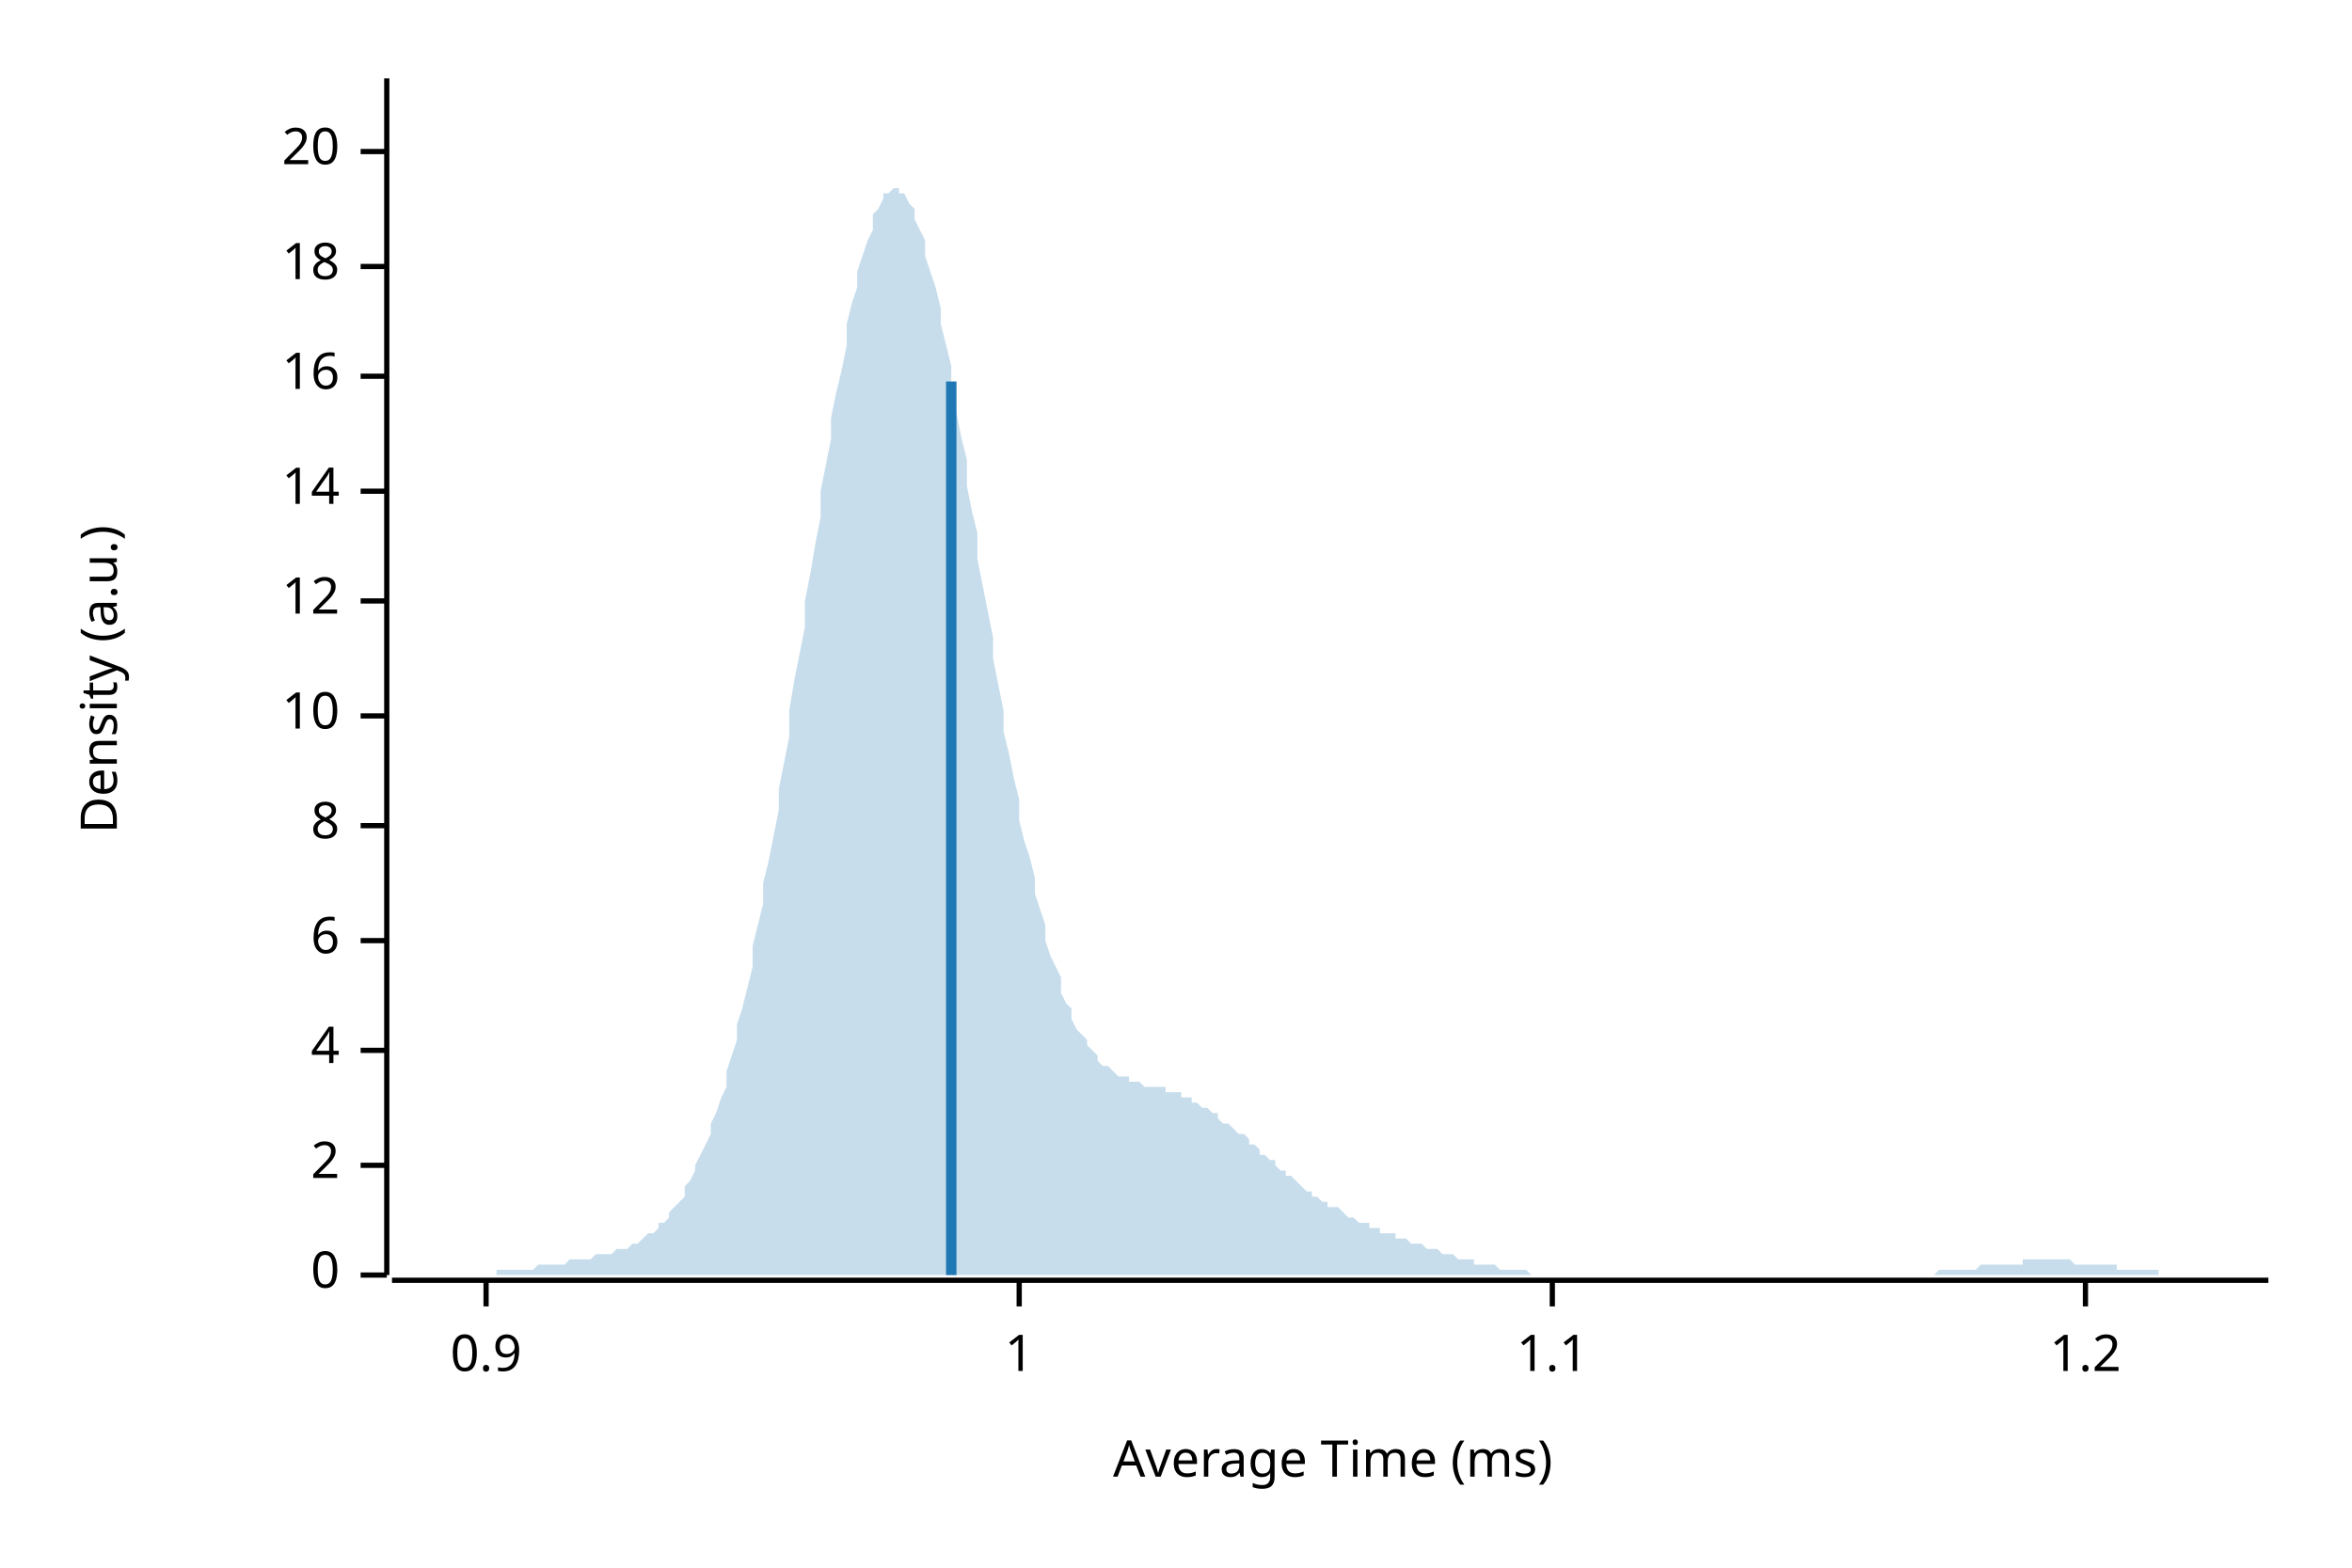
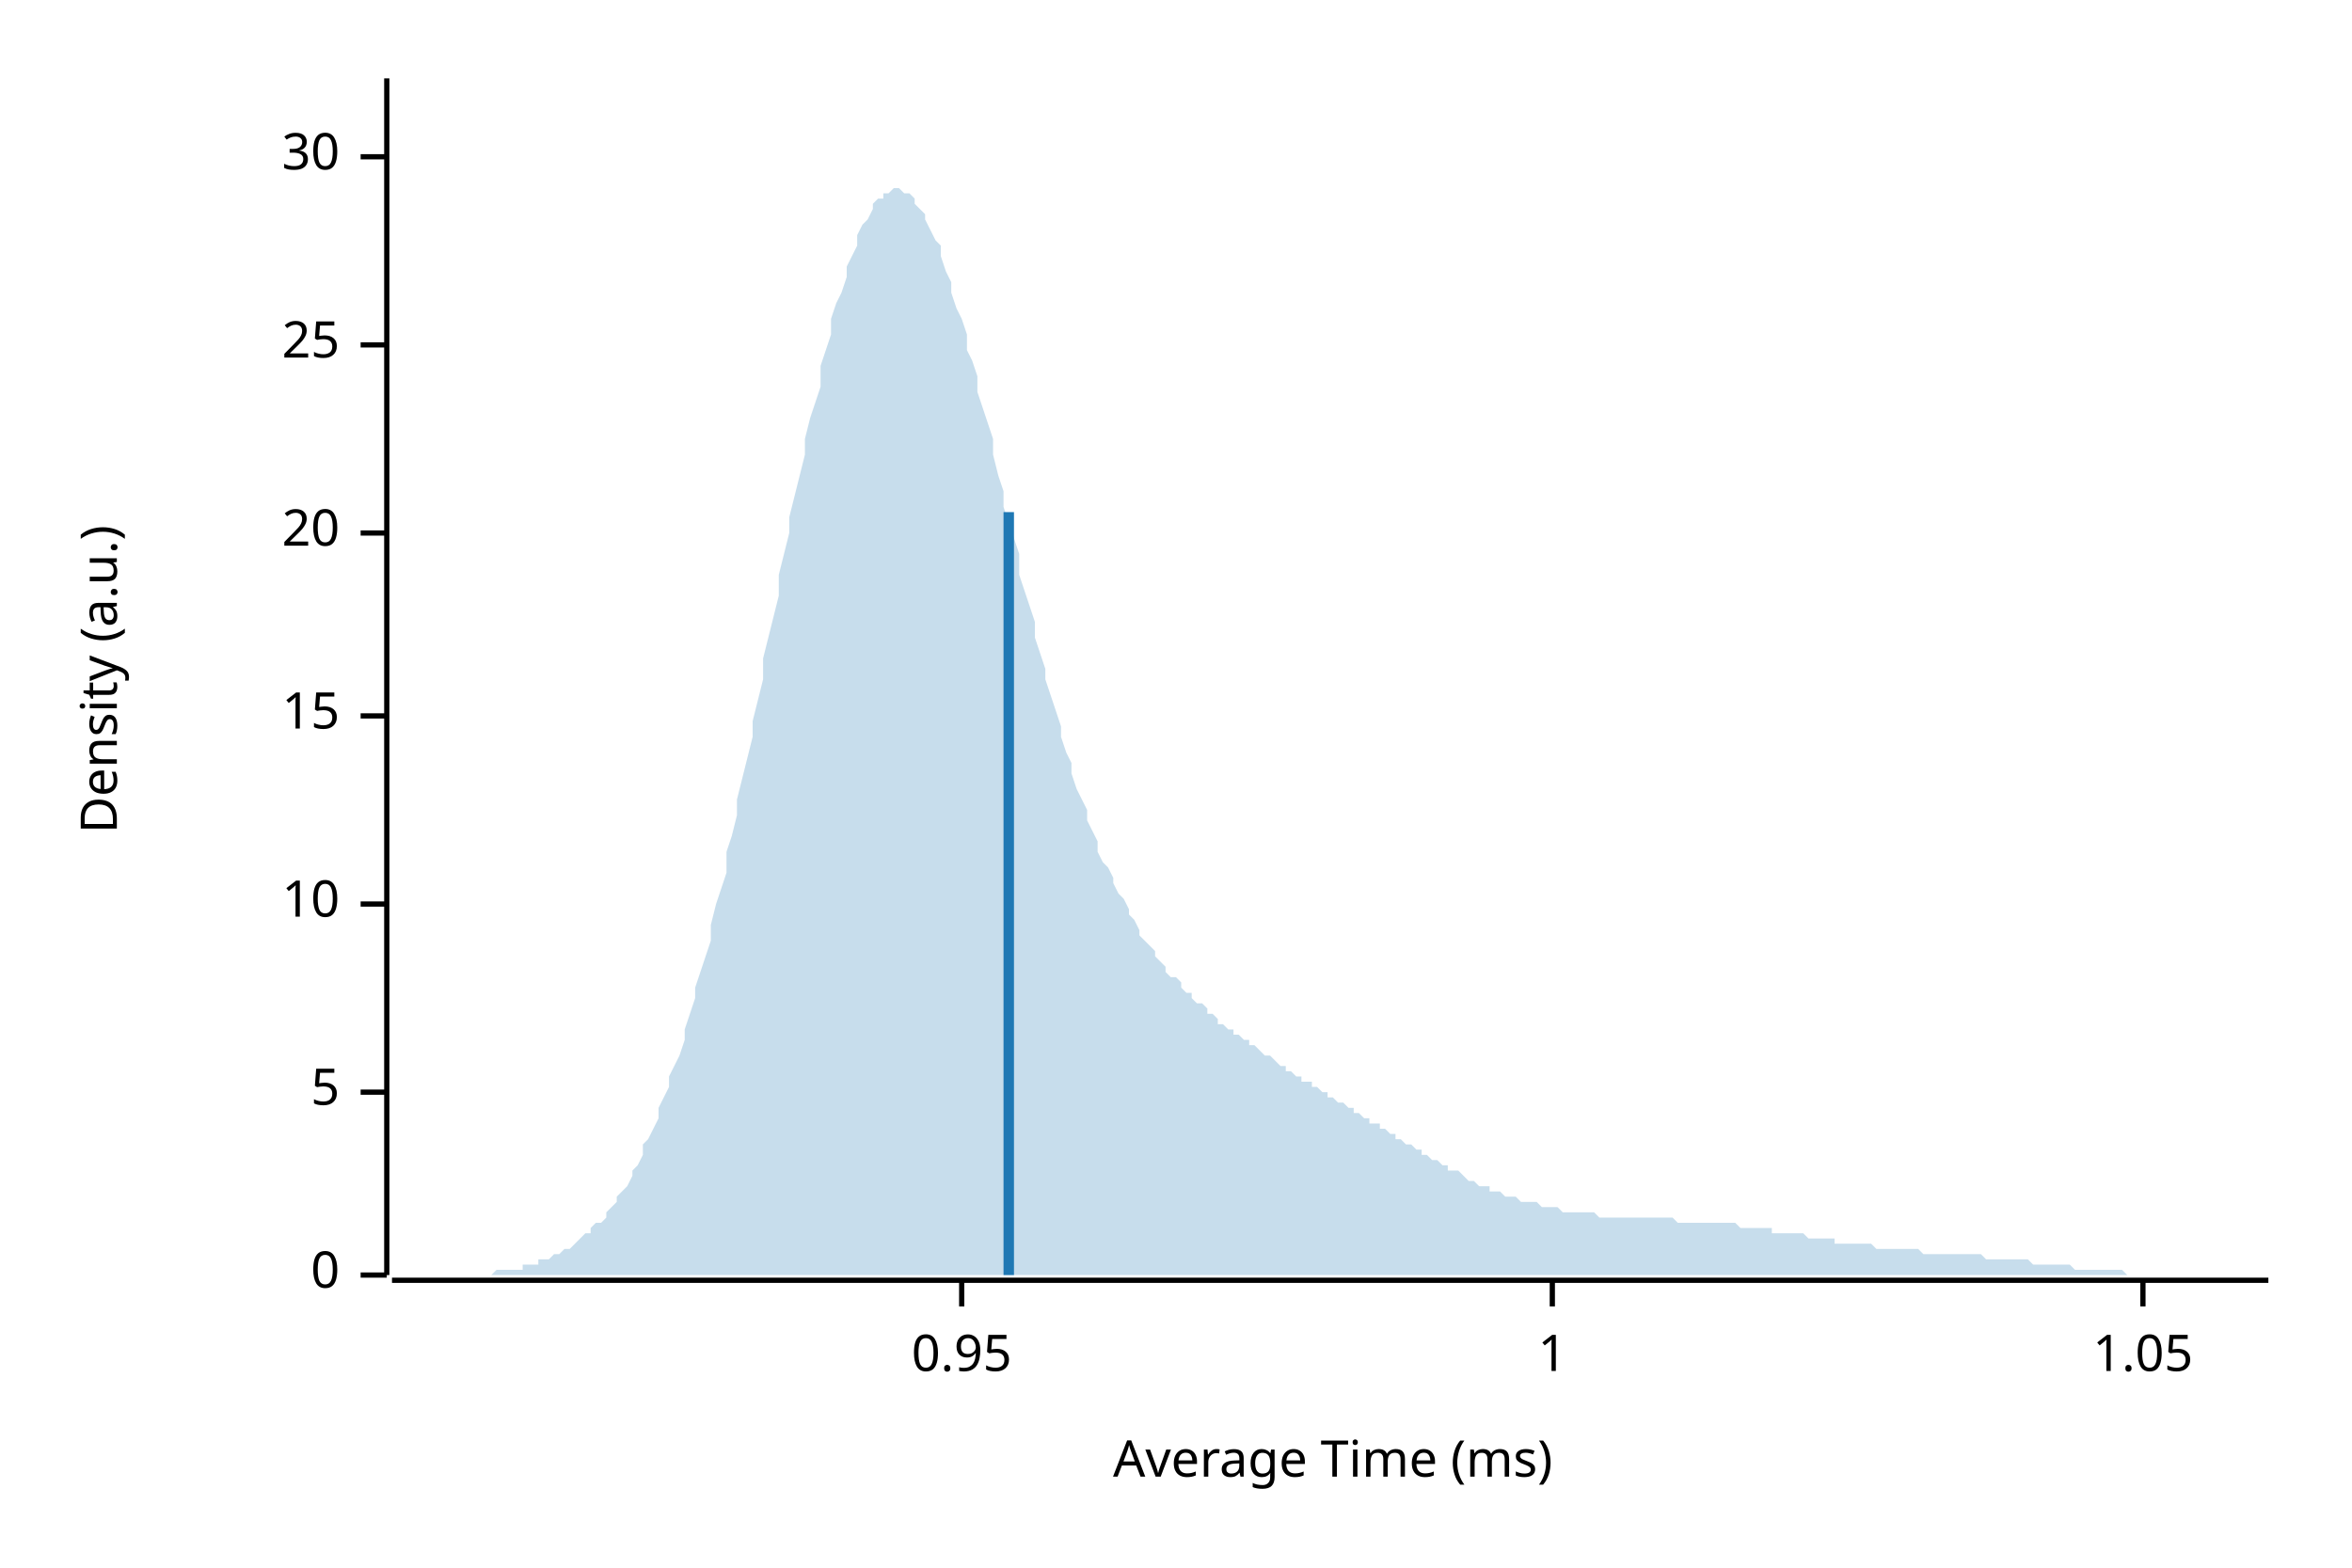
<svg xmlns="http://www.w3.org/2000/svg" width="450" height="300" viewBox="0 0 450 300">
  <text x="15" y="130" dy="0.76em" text-anchor="middle" font-family="sans-serif" font-size="9.677" opacity="1" fill="#000000" transform="rotate(270, 15, 130)">
Density (a.u.)
</text>
  <text x="255" y="285" dy="-0.5ex" text-anchor="middle" font-family="sans-serif" font-size="9.677" opacity="1" fill="#000000">
Average Time (ms)
</text>
  <polyline fill="none" opacity="1" stroke="#000000" stroke-width="1" points="74,15 74,244 " />
  <text x="65" y="244" dy="0.5ex" text-anchor="end" font-family="sans-serif" font-size="9.677" opacity="1" fill="#000000">
0
</text>
  <polyline fill="none" opacity="1" stroke="#000000" stroke-width="1" points="69,244 74,244 " />
-   <text x="65" y="223" dy="0.5ex" text-anchor="end" font-family="sans-serif" font-size="9.677" opacity="1" fill="#000000">
- 2
+   <text x="65" y="209" dy="0.5ex" text-anchor="end" font-family="sans-serif" font-size="9.677" opacity="1" fill="#000000">
+ 5
</text>
-   <polyline fill="none" opacity="1" stroke="#000000" stroke-width="1" points="69,223 74,223 " />
-   <text x="65" y="201" dy="0.5ex" text-anchor="end" font-family="sans-serif" font-size="9.677" opacity="1" fill="#000000">
- 4
- </text>
-   <polyline fill="none" opacity="1" stroke="#000000" stroke-width="1" points="69,201 74,201 " />
-   <text x="65" y="180" dy="0.5ex" text-anchor="end" font-family="sans-serif" font-size="9.677" opacity="1" fill="#000000">
- 6
- </text>
-   <polyline fill="none" opacity="1" stroke="#000000" stroke-width="1" points="69,180 74,180 " />
-   <text x="65" y="158" dy="0.5ex" text-anchor="end" font-family="sans-serif" font-size="9.677" opacity="1" fill="#000000">
- 8
- </text>
-   <polyline fill="none" opacity="1" stroke="#000000" stroke-width="1" points="69,158 74,158 " />
-   <text x="65" y="137" dy="0.5ex" text-anchor="end" font-family="sans-serif" font-size="9.677" opacity="1" fill="#000000">
+   <polyline fill="none" opacity="1" stroke="#000000" stroke-width="1" points="69,209 74,209 " />
+   <text x="65" y="173" dy="0.5ex" text-anchor="end" font-family="sans-serif" font-size="9.677" opacity="1" fill="#000000">
10
</text>
+   <polyline fill="none" opacity="1" stroke="#000000" stroke-width="1" points="69,173 74,173 " />
+   <text x="65" y="137" dy="0.5ex" text-anchor="end" font-family="sans-serif" font-size="9.677" opacity="1" fill="#000000">
+ 15
+ </text>
  <polyline fill="none" opacity="1" stroke="#000000" stroke-width="1" points="69,137 74,137 " />
-   <text x="65" y="115" dy="0.5ex" text-anchor="end" font-family="sans-serif" font-size="9.677" opacity="1" fill="#000000">
- 12
- </text>
-   <polyline fill="none" opacity="1" stroke="#000000" stroke-width="1" points="69,115 74,115 " />
-   <text x="65" y="94" dy="0.5ex" text-anchor="end" font-family="sans-serif" font-size="9.677" opacity="1" fill="#000000">
- 14
- </text>
-   <polyline fill="none" opacity="1" stroke="#000000" stroke-width="1" points="69,94 74,94 " />
-   <text x="65" y="72" dy="0.5ex" text-anchor="end" font-family="sans-serif" font-size="9.677" opacity="1" fill="#000000">
- 16
- </text>
-   <polyline fill="none" opacity="1" stroke="#000000" stroke-width="1" points="69,72 74,72 " />
-   <text x="65" y="51" dy="0.5ex" text-anchor="end" font-family="sans-serif" font-size="9.677" opacity="1" fill="#000000">
- 18
- </text>
-   <polyline fill="none" opacity="1" stroke="#000000" stroke-width="1" points="69,51 74,51 " />
-   <text x="65" y="29" dy="0.5ex" text-anchor="end" font-family="sans-serif" font-size="9.677" opacity="1" fill="#000000">
+   <text x="65" y="102" dy="0.5ex" text-anchor="end" font-family="sans-serif" font-size="9.677" opacity="1" fill="#000000">
20
</text>
-   <polyline fill="none" opacity="1" stroke="#000000" stroke-width="1" points="69,29 74,29 " />
+   <polyline fill="none" opacity="1" stroke="#000000" stroke-width="1" points="69,102 74,102 " />
+   <text x="65" y="66" dy="0.5ex" text-anchor="end" font-family="sans-serif" font-size="9.677" opacity="1" fill="#000000">
+ 25
+ </text>
+   <polyline fill="none" opacity="1" stroke="#000000" stroke-width="1" points="69,66 74,66 " />
+   <text x="65" y="30" dy="0.5ex" text-anchor="end" font-family="sans-serif" font-size="9.677" opacity="1" fill="#000000">
+ 30
+ </text>
+   <polyline fill="none" opacity="1" stroke="#000000" stroke-width="1" points="69,30 74,30 " />
  <polyline fill="none" opacity="1" stroke="#000000" stroke-width="1" points="75,245 434,245 " />
-   <text x="93" y="255" dy="0.76em" text-anchor="middle" font-family="sans-serif" font-size="9.677" opacity="1" fill="#000000">
- 0.9
+   <text x="184" y="255" dy="0.76em" text-anchor="middle" font-family="sans-serif" font-size="9.677" opacity="1" fill="#000000">
+ 0.95
</text>
-   <polyline fill="none" opacity="1" stroke="#000000" stroke-width="1" points="93,245 93,250 " />
-   <text x="195" y="255" dy="0.76em" text-anchor="middle" font-family="sans-serif" font-size="9.677" opacity="1" fill="#000000">
+   <polyline fill="none" opacity="1" stroke="#000000" stroke-width="1" points="184,245 184,250 " />
+   <text x="297" y="255" dy="0.76em" text-anchor="middle" font-family="sans-serif" font-size="9.677" opacity="1" fill="#000000">
1
</text>
-   <polyline fill="none" opacity="1" stroke="#000000" stroke-width="1" points="195,245 195,250 " />
-   <text x="297" y="255" dy="0.76em" text-anchor="middle" font-family="sans-serif" font-size="9.677" opacity="1" fill="#000000">
- 1.1
+   <polyline fill="none" opacity="1" stroke="#000000" stroke-width="1" points="297,245 297,250 " />
+   <text x="410" y="255" dy="0.76em" text-anchor="middle" font-family="sans-serif" font-size="9.677" opacity="1" fill="#000000">
+ 1.05
</text>
-   <polyline fill="none" opacity="1" stroke="#000000" stroke-width="1" points="297,245 297,250 " />
-   <text x="399" y="255" dy="0.76em" text-anchor="middle" font-family="sans-serif" font-size="9.677" opacity="1" fill="#000000">
- 1.2
- </text>
-   <polyline fill="none" opacity="1" stroke="#000000" stroke-width="1" points="399,245 399,250 " />
-   <polygon opacity="0.25" fill="#1F78B4" points="75,244 75,244 76,244 77,244 77,244 78,244 79,244 80,244 80,244 81,244 82,244 82,244 83,244 84,244 85,244 85,244 86,244 87,244 87,244 88,244 89,244 90,244 90,244 91,244 92,244 92,244 93,244 94,244 95,244 95,243 96,243 97,243 98,243 98,243 99,243 100,243 100,243 101,243 102,243 103,242 103,242 104,242 105,242 105,242 106,242 107,242 108,242 108,242 109,241 110,241 110,241 111,241 112,241 113,241 113,241 114,240 115,240 116,240 116,240 117,240 118,239 118,239 119,239 120,239 121,238 121,238 122,238 123,237 123,237 124,236 125,236 126,235 126,234 127,234 128,233 128,232 129,231 130,230 131,229 131,227 132,226 133,224 133,223 134,221 135,219 136,217 136,215 137,213 138,210 139,208 139,205 140,202 141,199 141,196 142,193 143,189 144,185 144,181 145,177 146,173 146,169 147,165 148,160 149,155 149,151 150,146 151,141 151,136 152,130 153,125 154,120 154,115 155,110 156,104 157,99 157,94 158,89 159,84 159,80 160,75 161,71 162,66 162,62 163,58 164,55 164,52 165,49 166,46 167,44 167,41 168,40 169,38 169,37 170,37 171,36 172,36 172,37 173,37 174,39 175,40 175,42 176,44 177,46 177,49 178,52 179,55 180,59 180,62 181,66 182,70 182,75 183,79 184,84 185,88 185,93 186,98 187,102 187,107 188,112 189,117 190,122 190,126 191,131 192,136 192,140 193,144 194,149 195,153 195,157 196,161 197,164 198,168 198,171 199,174 200,177 200,180 201,183 202,185 203,187 203,190 204,192 205,193 205,195 206,197 207,198 208,199 208,200 209,201 210,202 210,203 211,204 212,204 213,205 213,205 214,206 215,206 216,206 216,207 217,207 218,207 218,207 219,208 220,208 221,208 221,208 222,208 223,208 223,209 224,209 225,209 226,209 226,210 227,210 228,210 228,211 229,211 230,212 231,212 231,212 232,213 233,213 233,214 234,215 235,215 236,216 236,216 237,217 238,217 239,218 239,219 240,219 241,220 241,221 242,221 243,222 244,222 244,223 245,224 246,224 246,225 247,225 248,226 249,227 249,227 250,228 251,228 251,229 252,229 253,230 254,230 254,231 255,231 256,231 257,232 257,232 258,233 259,233 259,233 260,234 261,234 262,234 262,235 263,235 264,235 264,236 265,236 266,236 267,236 267,237 268,237 269,237 269,237 270,238 271,238 272,238 272,238 273,239 274,239 275,239 275,239 276,240 277,240 277,240 278,240 279,241 280,241 280,241 281,241 282,241 282,242 283,242 284,242 285,242 285,242 286,242 287,243 287,243 288,243 289,243 290,243 290,243 291,243 292,243 292,243 293,244 294,244 295,244 295,244 296,244 297,244 298,244 298,244 299,244 300,244 300,244 301,244 302,244 303,244 303,244 304,244 305,244 305,244 306,244 307,244 308,244 308,244 309,244 310,244 310,244 311,244 312,244 313,244 313,244 314,244 315,244 316,244 316,244 317,244 318,244 318,244 319,244 320,244 321,244 321,244 322,244 323,244 323,244 324,244 325,244 326,244 326,244 327,244 328,244 328,244 329,244 330,244 331,244 331,244 332,244 333,244 333,244 334,244 335,244 336,244 336,244 337,244 338,244 339,244 339,244 340,244 341,244 341,244 342,244 343,244 344,244 344,244 345,244 346,244 346,244 347,244 348,244 349,244 349,244 350,244 351,244 351,244 352,244 353,244 354,244 354,244 355,244 356,244 357,244 357,244 358,244 359,244 359,244 360,244 361,244 362,244 362,244 363,244 364,244 364,244 365,244 366,244 367,244 367,244 368,244 369,244 369,244 370,244 371,243 372,243 372,243 373,243 374,243 375,243 375,243 376,243 377,243 377,243 378,243 379,242 380,242 380,242 381,242 382,242 382,242 383,242 384,242 385,242 385,242 386,242 387,242 387,241 388,241 389,241 390,241 390,241 391,241 392,241 392,241 393,241 394,241 395,241 395,241 396,241 397,242 398,242 398,242 399,242 400,242 400,242 401,242 402,242 403,242 403,242 404,242 405,242 405,243 406,243 407,243 408,243 408,243 409,243 410,243 410,243 411,243 412,243 413,243 413,244 414,244 415,244 416,244 416,244 417,244 418,244 418,244 419,244 420,244 421,244 421,244 422,244 423,244 423,244 424,244 425,244 426,244 426,244 427,244 428,244 428,244 429,244 430,244 431,244 431,244 432,244 433,244 434,244 434,244 75,244 " />
-   <polyline fill="none" opacity="1" stroke="#1F78B4" stroke-width="2" points="182,244 182,73 " />
+   <polyline fill="none" opacity="1" stroke="#000000" stroke-width="1" points="410,245 410,250 " />
+   <polygon opacity="0.25" fill="#1F78B4" points="75,244 75,244 76,244 77,244 77,244 78,244 79,244 80,244 80,244 81,244 82,244 82,244 83,244 84,244 85,244 85,244 86,244 87,244 87,244 88,244 89,244 90,244 90,244 91,244 92,244 92,244 93,244 94,244 95,243 95,243 96,243 97,243 98,243 98,243 99,243 100,243 100,242 101,242 102,242 103,242 103,241 104,241 105,241 105,241 106,240 107,240 108,239 108,239 109,239 110,238 110,238 111,237 112,236 113,236 113,235 114,234 115,234 116,233 116,232 117,231 118,230 118,229 119,228 120,227 121,225 121,224 122,223 123,221 123,219 124,218 125,216 126,214 126,212 127,210 128,208 128,206 129,204 130,202 131,199 131,197 132,194 133,191 133,189 134,186 135,183 136,180 136,177 137,173 138,170 139,167 139,163 140,160 141,156 141,153 142,149 143,145 144,141 144,138 145,134 146,130 146,126 147,122 148,118 149,114 149,110 150,106 151,102 151,99 152,95 153,91 154,87 154,84 155,80 156,77 157,74 157,70 158,67 159,64 159,61 160,58 161,56 162,53 162,51 163,49 164,47 164,45 165,43 166,42 167,40 167,39 168,38 169,38 169,37 170,37 171,36 172,36 172,36 173,37 174,37 175,38 175,39 176,40 177,41 177,42 178,44 179,46 180,47 180,49 181,52 182,54 182,56 183,59 184,61 185,64 185,67 186,69 187,72 187,75 188,78 189,81 190,84 190,87 191,91 192,94 192,97 193,100 194,103 195,106 195,110 196,113 197,116 198,119 198,122 199,125 200,128 200,130 201,133 202,136 203,139 203,141 204,144 205,146 205,148 206,151 207,153 208,155 208,157 209,159 210,161 210,163 211,165 212,166 213,168 213,169 214,171 215,172 216,174 216,175 217,176 218,178 218,179 219,180 220,181 221,182 221,183 222,184 223,185 223,186 224,187 225,187 226,188 226,189 227,190 228,190 228,191 229,192 230,192 231,193 231,194 232,194 233,195 233,196 234,196 235,197 236,197 236,198 237,198 238,199 239,199 239,200 240,200 241,201 241,201 242,202 243,202 244,203 244,203 245,204 246,204 246,205 247,205 248,206 249,206 249,207 250,207 251,207 251,208 252,208 253,209 254,209 254,210 255,210 256,211 257,211 257,211 258,212 259,212 259,213 260,213 261,214 262,214 262,215 263,215 264,215 264,216 265,216 266,217 267,217 267,218 268,218 269,219 269,219 270,219 271,220 272,220 272,221 273,221 274,222 275,222 275,222 276,223 277,223 277,224 278,224 279,224 280,225 280,225 281,226 282,226 282,226 283,227 284,227 285,227 285,228 286,228 287,228 287,228 288,229 289,229 290,229 290,229 291,230 292,230 292,230 293,230 294,230 295,231 295,231 296,231 297,231 298,231 298,231 299,232 300,232 300,232 301,232 302,232 303,232 303,232 304,232 305,232 305,232 306,233 307,233 308,233 308,233 309,233 310,233 310,233 311,233 312,233 313,233 313,233 314,233 315,233 316,233 316,233 317,233 318,233 318,233 319,233 320,233 321,234 321,234 322,234 323,234 323,234 324,234 325,234 326,234 326,234 327,234 328,234 328,234 329,234 330,234 331,234 331,234 332,234 333,235 333,235 334,235 335,235 336,235 336,235 337,235 338,235 339,235 339,236 340,236 341,236 341,236 342,236 343,236 344,236 344,236 345,236 346,237 346,237 347,237 348,237 349,237 349,237 350,237 351,237 351,238 352,238 353,238 354,238 354,238 355,238 356,238 357,238 357,238 358,238 359,239 359,239 360,239 361,239 362,239 362,239 363,239 364,239 364,239 365,239 366,239 367,239 367,239 368,240 369,240 369,240 370,240 371,240 372,240 372,240 373,240 374,240 375,240 375,240 376,240 377,240 377,240 378,240 379,240 380,241 380,241 381,241 382,241 382,241 383,241 384,241 385,241 385,241 386,241 387,241 387,241 388,241 389,242 390,242 390,242 391,242 392,242 392,242 393,242 394,242 395,242 395,242 396,242 397,243 398,243 398,243 399,243 400,243 400,243 401,243 402,243 403,243 403,243 404,243 405,243 405,243 406,243 407,244 408,244 408,244 409,244 410,244 410,244 411,244 412,244 413,244 413,244 414,244 415,244 416,244 416,244 417,244 418,244 418,244 419,244 420,244 421,244 421,244 422,244 423,244 423,244 424,244 425,244 426,244 426,244 427,244 428,244 428,244 429,244 430,244 431,244 431,244 432,244 433,244 434,244 434,244 75,244 " />
+   <polyline fill="none" opacity="1" stroke="#1F78B4" stroke-width="2" points="193,244 193,98 " />
</svg>
